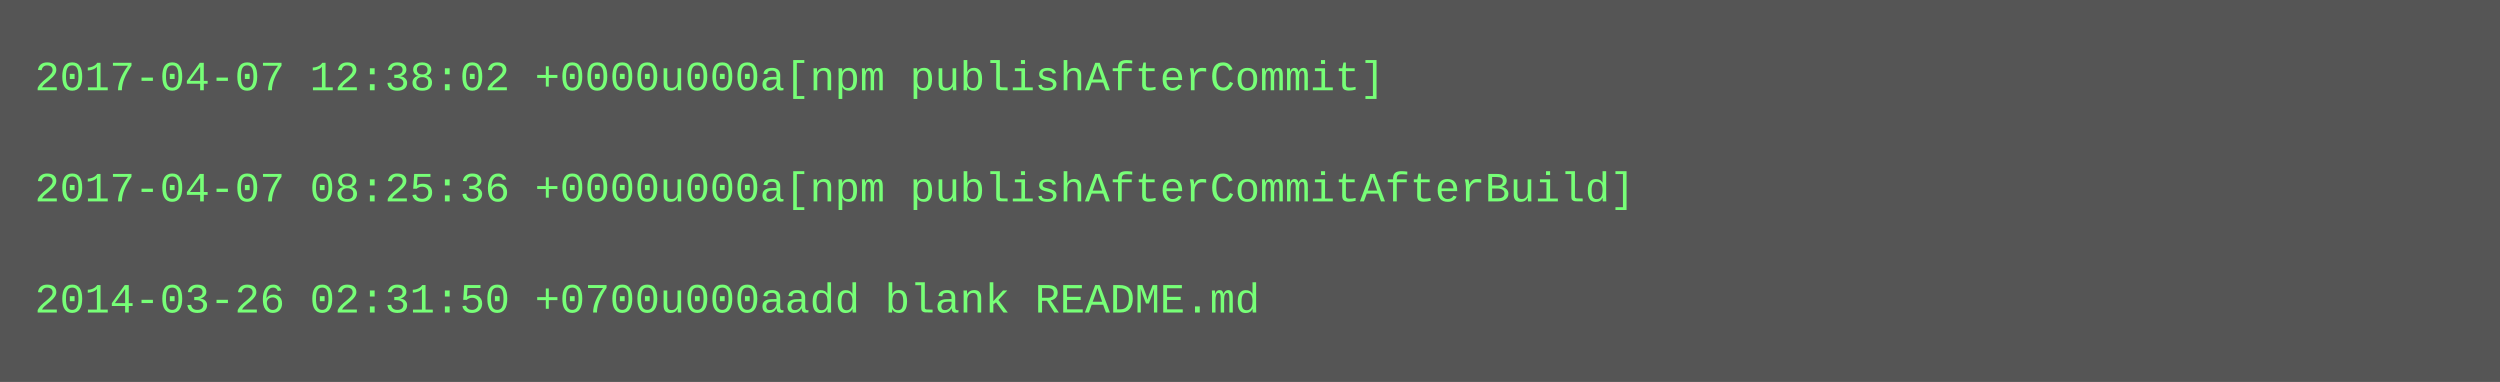
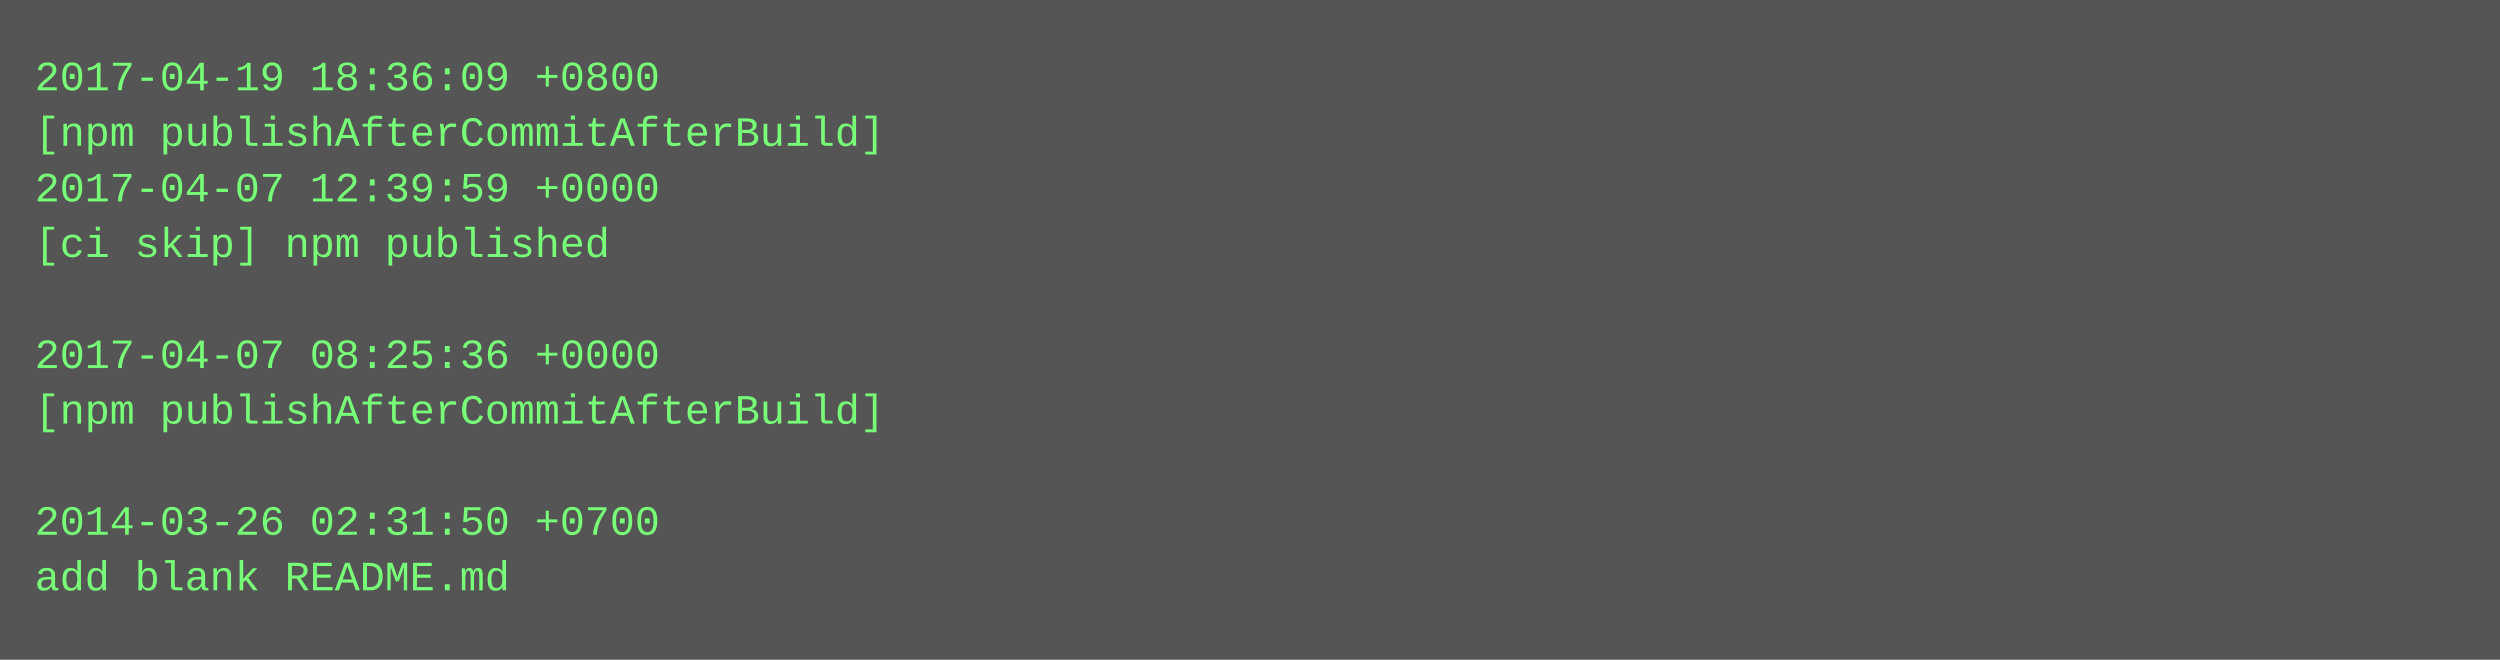
- <svg xmlns="http://www.w3.org/2000/svg" height="110" width="720">
-   <rect height="110" fill="#555" width="720" />
+ <svg xmlns="http://www.w3.org/2000/svg" height="190" width="720">
+   <rect height="190" fill="#555" width="720" />
  <text fill="#7f7" font-family="Courier New" font-size="12" xml:space="preserve">
-     <tspan x="10" y="26">2017-04-07 12:38:02 +0000u000a[npm publishAfterCommit]</tspan>
-     <tspan x="10" y="42" />
-     <tspan x="10" y="58">2017-04-07 08:25:36 +0000u000a[npm publishAfterCommitAfterBuild]</tspan>
-     <tspan x="10" y="74" />
-     <tspan x="10" y="90">2014-03-26 02:31:50 +0700u000aadd blank README.md</tspan>
+     <tspan x="10" y="26">2017-04-19 18:36:09 +0800</tspan>
+     <tspan x="10" y="42">[npm publishAfterCommitAfterBuild]</tspan>
+     <tspan x="10" y="58">2017-04-07 12:39:59 +0000</tspan>
+     <tspan x="10" y="74">[ci skip] npm published</tspan>
+     <tspan x="10" y="90" />
+     <tspan x="10" y="106">2017-04-07 08:25:36 +0000</tspan>
+     <tspan x="10" y="122">[npm publishAfterCommitAfterBuild]</tspan>
+     <tspan x="10" y="138" />
+     <tspan x="10" y="154">2014-03-26 02:31:50 +0700</tspan>
+     <tspan x="10" y="170">add blank README.md</tspan>
  </text>
</svg>
